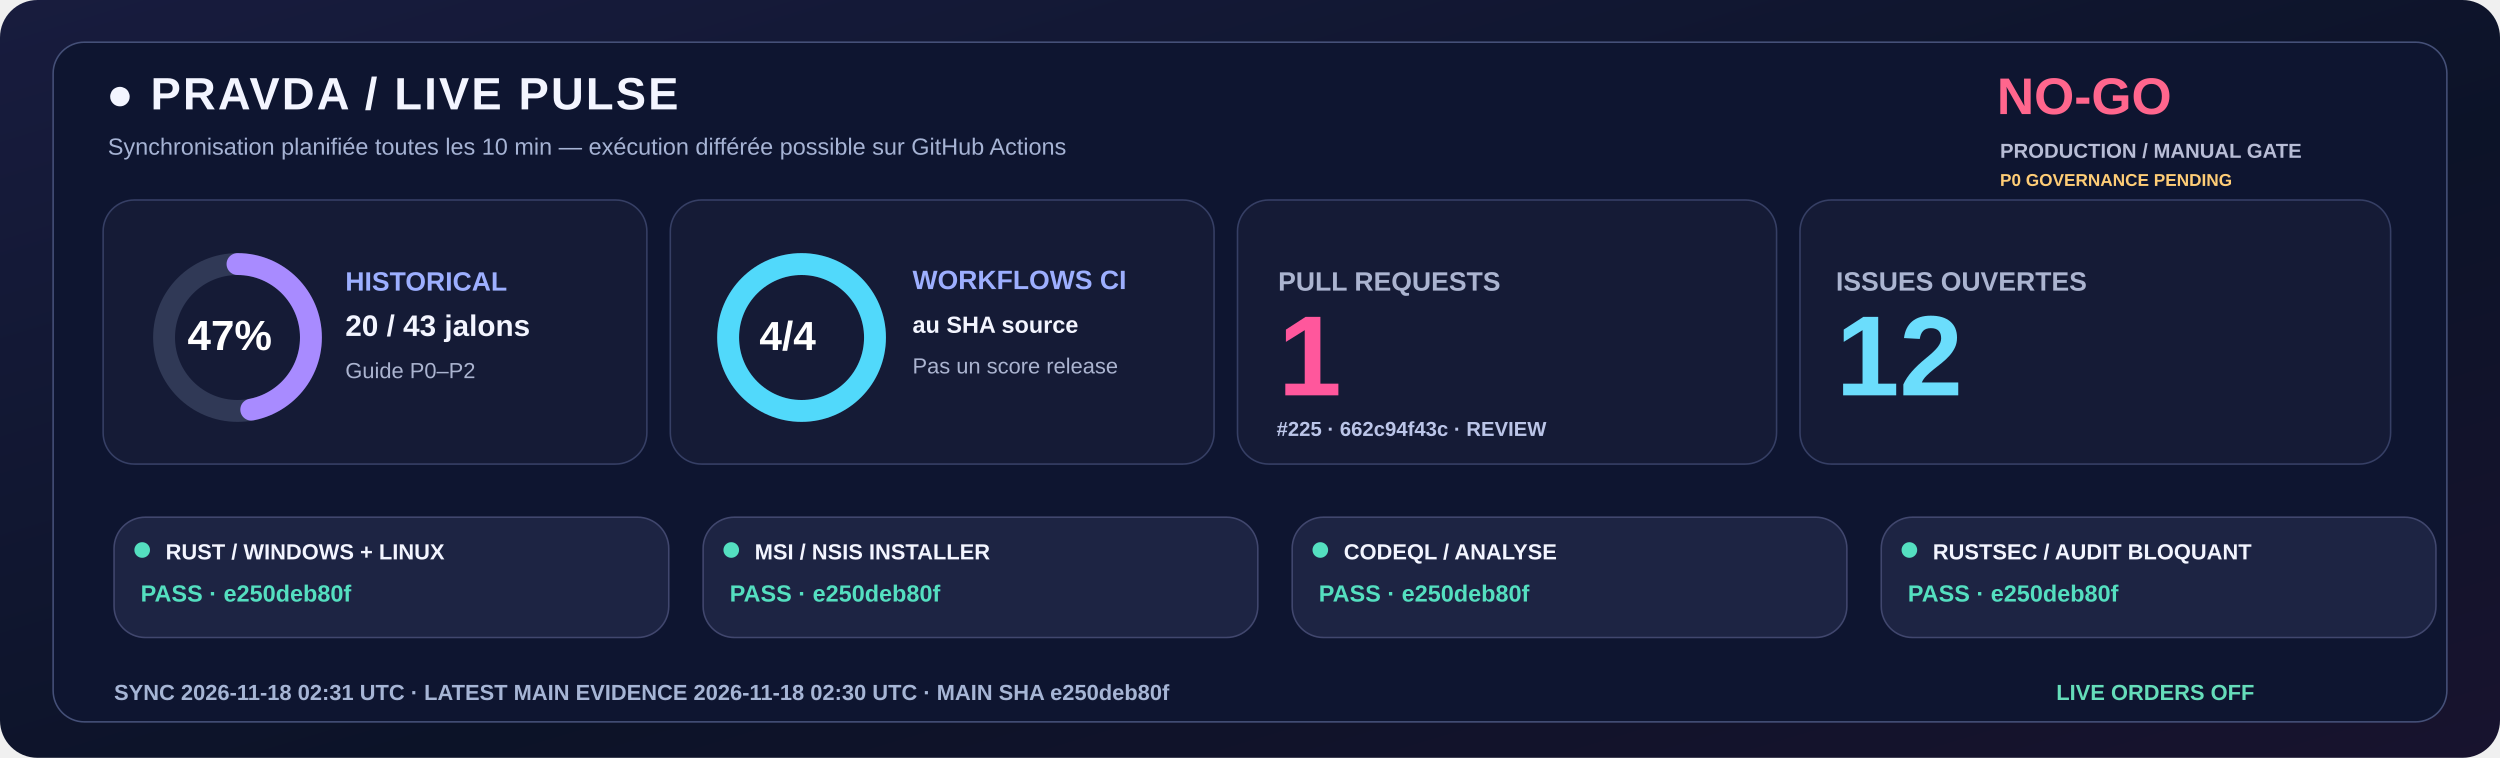
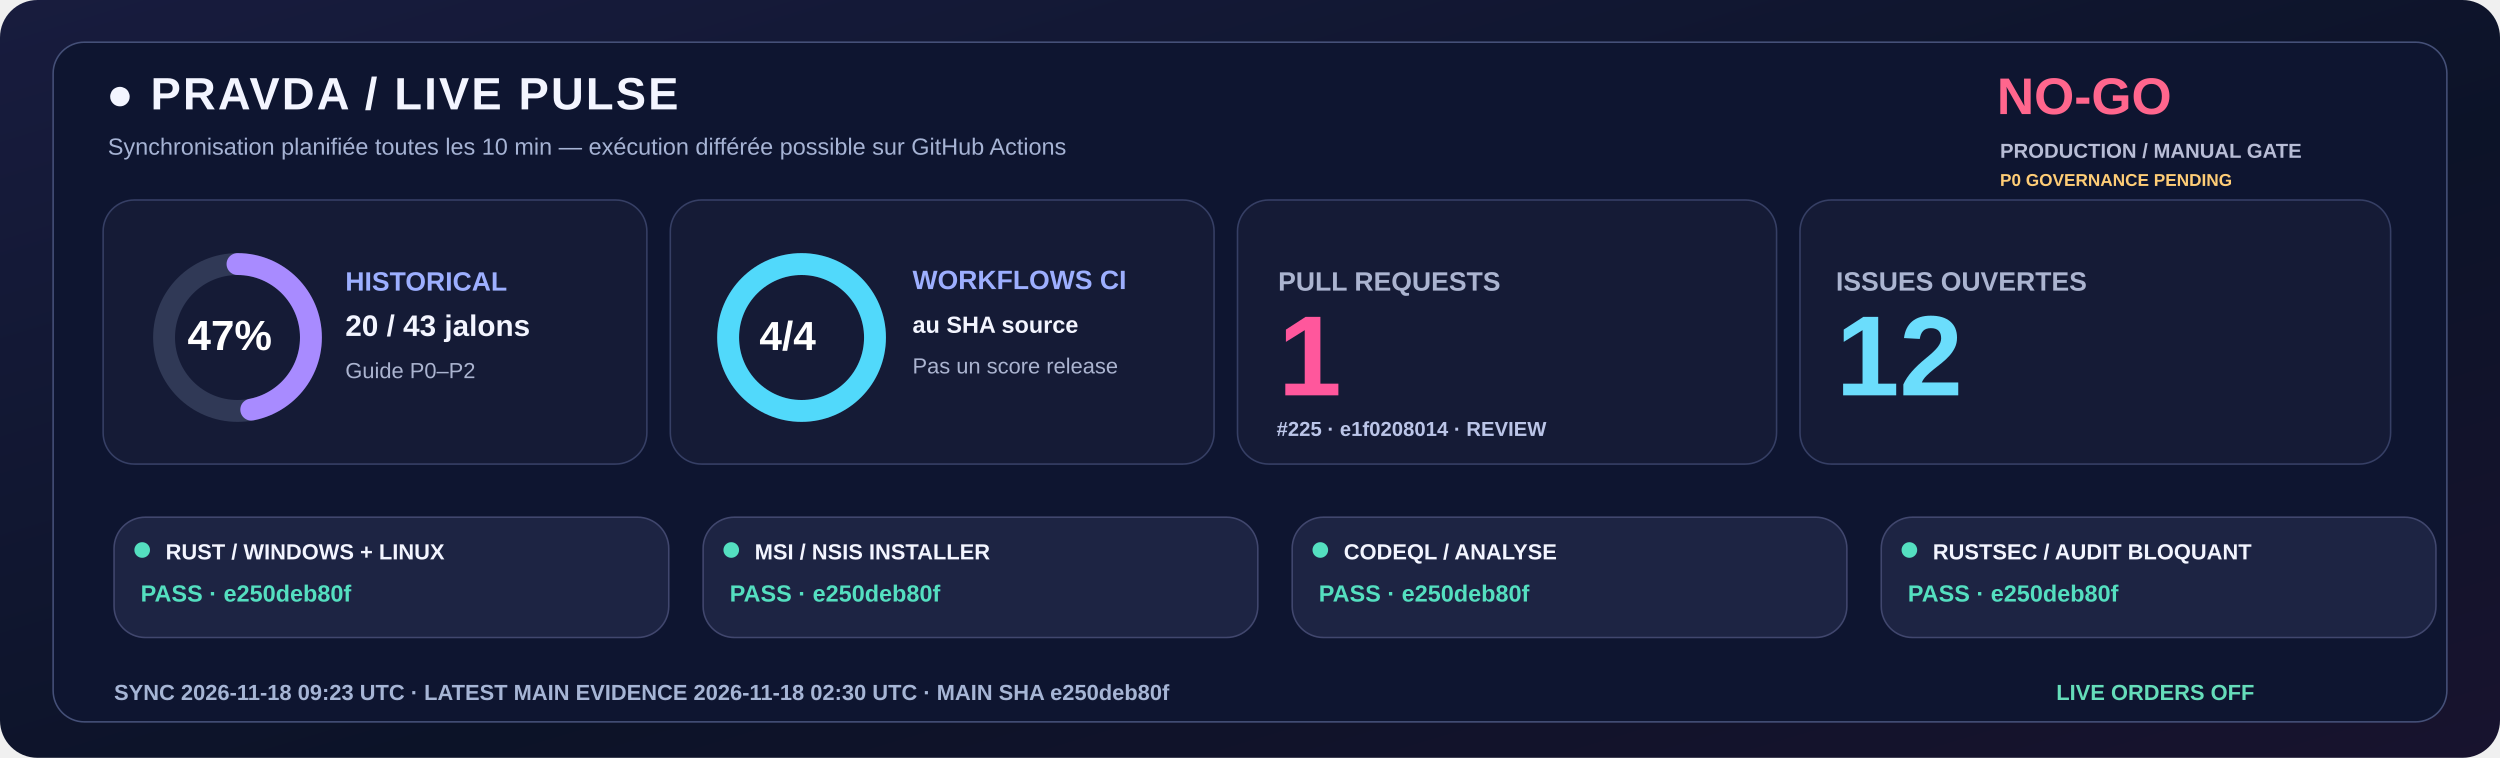
<svg xmlns="http://www.w3.org/2000/svg" width="1600" height="485" viewBox="0 0 1600 485" role="img">
  <defs>
    <linearGradient id="livebg" x1="0" y1="0" x2="1" y2="1">
      <stop stop-color="#181C3E" />
      <stop offset=".58" stop-color="#0C1328" />
      <stop offset="1" stop-color="#18132E" />
    </linearGradient>
  </defs>
  <rect width="1600" height="485" rx="24" fill="url(#livebg)" />
  <rect x="34" y="27" width="1532" height="435" rx="20" fill="#0E1530" stroke="#455078" />
  <text x="68" y="70" fill="#F3F5FF" font-family="Segoe UI,Arial,sans-serif" font-size="29" font-weight="800" letter-spacing="1.4">●  PRAVDA / LIVE PULSE</text>
  <text x="69" y="99" fill="#A6B3D4" font-family="Segoe UI,Arial,sans-serif" font-size="15" font-weight="500">Synchronisation planifiée toutes les 10 min — exécution différée possible sur GitHub Actions</text>
  <text x="1278" y="73" fill="#FF668D" font-family="Segoe UI,Arial,sans-serif" font-size="33" font-weight="800">NO-GO</text>
  <text x="1280" y="101" fill="#B8BDD6" font-family="Segoe UI,Arial,sans-serif" font-size="13" font-weight="650">PRODUCTION / MANUAL GATE</text>
  <text x="1280" y="119" fill="#FFCD76" font-family="Segoe UI,Arial,sans-serif" font-size="11" font-weight="650">P0 GOVERNANCE PENDING</text>
  <rect x="66" y="128" width="348" height="169" rx="20" fill="#151B36" stroke="#363F65" />
  <rect x="429" y="128" width="348" height="169" rx="20" fill="#151B36" stroke="#363F65" />
  <rect x="792" y="128" width="345" height="169" rx="20" fill="#151B36" stroke="#363F65" />
  <rect x="1152" y="128" width="378" height="169" rx="20" fill="#151B36" stroke="#363F65" />
  <circle cx="152" cy="216" r="47" fill="none" stroke="#303956" stroke-width="14" />
  <circle cx="152" cy="216" r="47" fill="none" stroke="#A88BFF" stroke-width="14" stroke-linecap="round" stroke-dasharray="138.80 156.51" transform="rotate(-90 152 216)" />
  <text x="120" y="224" fill="#FFFFFF" font-family="Segoe UI,Arial,sans-serif" font-size="27" font-weight="800">47%</text>
  <text x="221" y="186" fill="#9DAFFF" font-family="Segoe UI,Arial,sans-serif" font-size="17" font-weight="700">HISTORICAL</text>
  <text x="221" y="215" fill="#F3F5FF" font-family="Segoe UI,Arial,sans-serif" font-size="19" font-weight="750">20 / 43 jalons</text>
  <text x="221" y="242" fill="#ABB4D0" font-family="Segoe UI,Arial,sans-serif" font-size="14" font-weight="500">Guide P0–P2</text>
  <circle cx="513" cy="216" r="47" fill="none" stroke="#303956" stroke-width="14" />
  <circle cx="513" cy="216" r="47" fill="none" stroke="#51D9FB" stroke-width="14" stroke-linecap="round" stroke-dasharray="295.31 0.00" transform="rotate(-90 513 216)" />
  <text x="486" y="224" fill="#FFFFFF" font-family="Segoe UI,Arial,sans-serif" font-size="26" font-weight="800">4/4</text>
  <text x="584" y="185" fill="#9DAFFF" font-family="Segoe UI,Arial,sans-serif" font-size="17" font-weight="700">WORKFLOWS CI</text>
  <text x="584" y="213" fill="#F3F5FF" font-family="Segoe UI,Arial,sans-serif" font-size="15" font-weight="600">au SHA source</text>
  <text x="584" y="239" fill="#ABB4D0" font-family="Segoe UI,Arial,sans-serif" font-size="14" font-weight="500">Pas un score release</text>
  <text x="818" y="186" fill="#ABB4D0" font-family="Segoe UI,Arial,sans-serif" font-size="17" font-weight="700">PULL REQUESTS</text>
  <text x="818" y="253" fill="#FF579C" font-family="Segoe UI,Arial,sans-serif" font-size="73" font-weight="800">1</text>
-   <text x="817" y="279" fill="#BBC5E8" font-family="Segoe UI,Arial,sans-serif" font-size="13" font-weight="600">#225 · 662c94f43c · REVIEW</text>
+   <text x="817" y="279" fill="#BBC5E8" font-family="Segoe UI,Arial,sans-serif" font-size="13" font-weight="600">#225 · e1f0208014 · REVIEW</text>
  <text x="1175" y="186" fill="#ABB4D0" font-family="Segoe UI,Arial,sans-serif" font-size="17" font-weight="700">ISSUES OUVERTES</text>
  <text x="1175" y="253" fill="#6BDDFC" font-family="Segoe UI,Arial,sans-serif" font-size="73" font-weight="800">12</text>
  <rect x="73" y="331" width="355" height="77" rx="20" fill="#1D2443" stroke="#41476E" />
  <circle cx="91" cy="352" r="5" fill="#54DFC0" />
  <text x="106" y="358" fill="#F3F5FF" font-family="Segoe UI,Arial,sans-serif" font-size="14" font-weight="750">RUST / WINDOWS + LINUX</text>
  <text x="90" y="385" fill="#54DFC0" font-family="Segoe UI,Arial,sans-serif" font-size="15" font-weight="700">PASS · e250deb80f</text>
  <rect x="450" y="331" width="355" height="77" rx="20" fill="#1D2443" stroke="#41476E" />
  <circle cx="468" cy="352" r="5" fill="#54DFC0" />
  <text x="483" y="358" fill="#F3F5FF" font-family="Segoe UI,Arial,sans-serif" font-size="14" font-weight="750">MSI / NSIS INSTALLER</text>
  <text x="467" y="385" fill="#54DFC0" font-family="Segoe UI,Arial,sans-serif" font-size="15" font-weight="700">PASS · e250deb80f</text>
  <rect x="827" y="331" width="355" height="77" rx="20" fill="#1D2443" stroke="#41476E" />
  <circle cx="845" cy="352" r="5" fill="#54DFC0" />
  <text x="860" y="358" fill="#F3F5FF" font-family="Segoe UI,Arial,sans-serif" font-size="14" font-weight="750">CODEQL / ANALYSE</text>
  <text x="844" y="385" fill="#54DFC0" font-family="Segoe UI,Arial,sans-serif" font-size="15" font-weight="700">PASS · e250deb80f</text>
  <rect x="1204" y="331" width="355" height="77" rx="20" fill="#1D2443" stroke="#41476E" />
  <circle cx="1222" cy="352" r="5" fill="#54DFC0" />
  <text x="1237" y="358" fill="#F3F5FF" font-family="Segoe UI,Arial,sans-serif" font-size="14" font-weight="750">RUSTSEC / AUDIT BLOQUANT</text>
  <text x="1221" y="385" fill="#54DFC0" font-family="Segoe UI,Arial,sans-serif" font-size="15" font-weight="700">PASS · e250deb80f</text>
-   <text x="73" y="448" fill="#A6B5D5" font-family="Segoe UI,Arial,sans-serif" font-size="14" font-weight="650">SYNC  2026-11-18 02:31 UTC   ·   LATEST MAIN EVIDENCE  2026-11-18 02:30 UTC   ·   MAIN SHA  e250deb80f</text>
+   <text x="73" y="448" fill="#A6B5D5" font-family="Segoe UI,Arial,sans-serif" font-size="14" font-weight="650">SYNC  2026-11-18 09:23 UTC   ·   LATEST MAIN EVIDENCE  2026-11-18 02:30 UTC   ·   MAIN SHA  e250deb80f</text>
  <text x="1316" y="448" fill="#65DDBA" font-family="Segoe UI,Arial,sans-serif" font-size="14" font-weight="730">LIVE ORDERS  OFF</text>
</svg>
